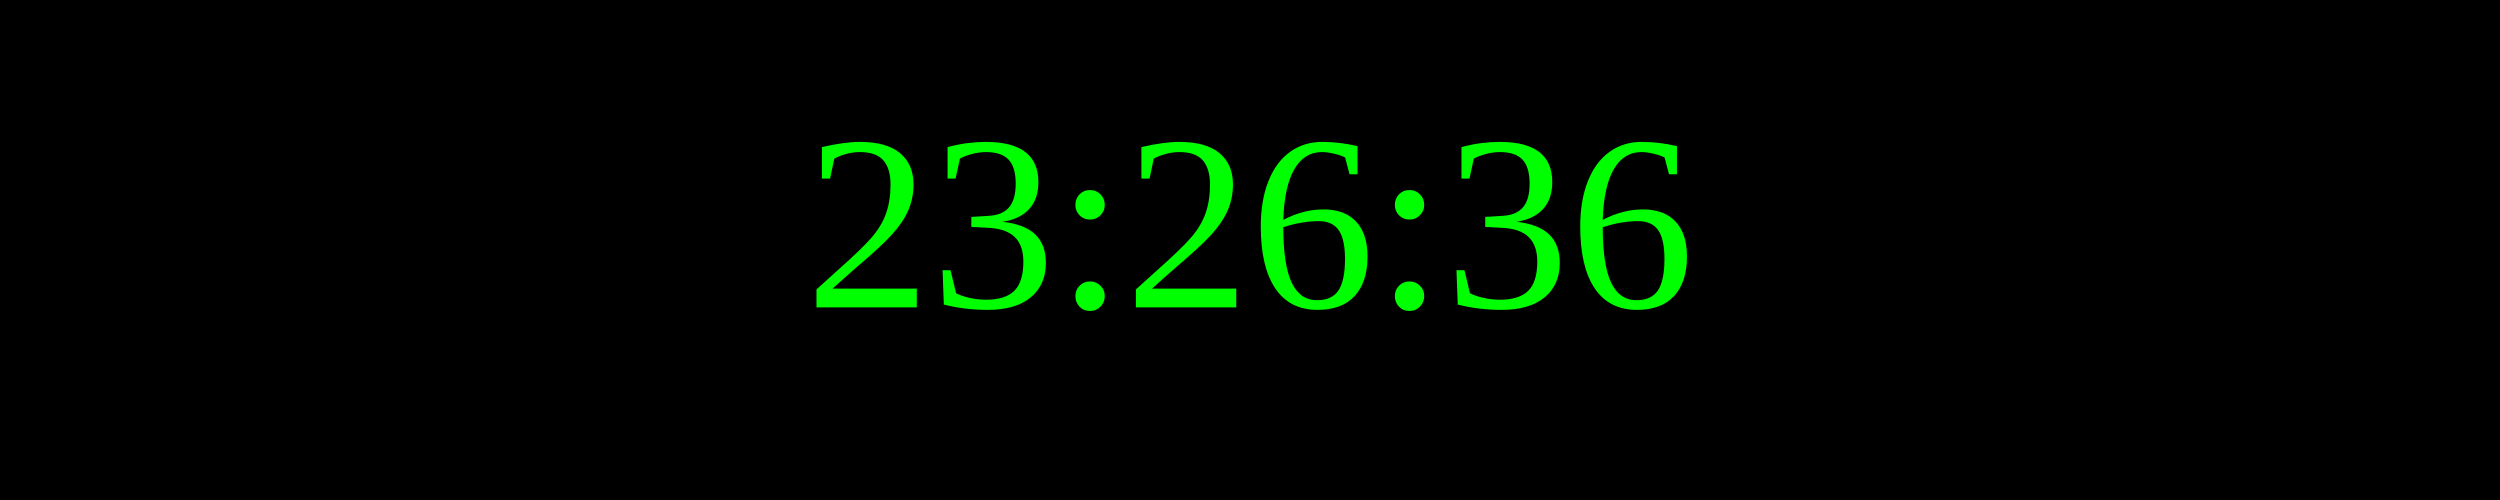
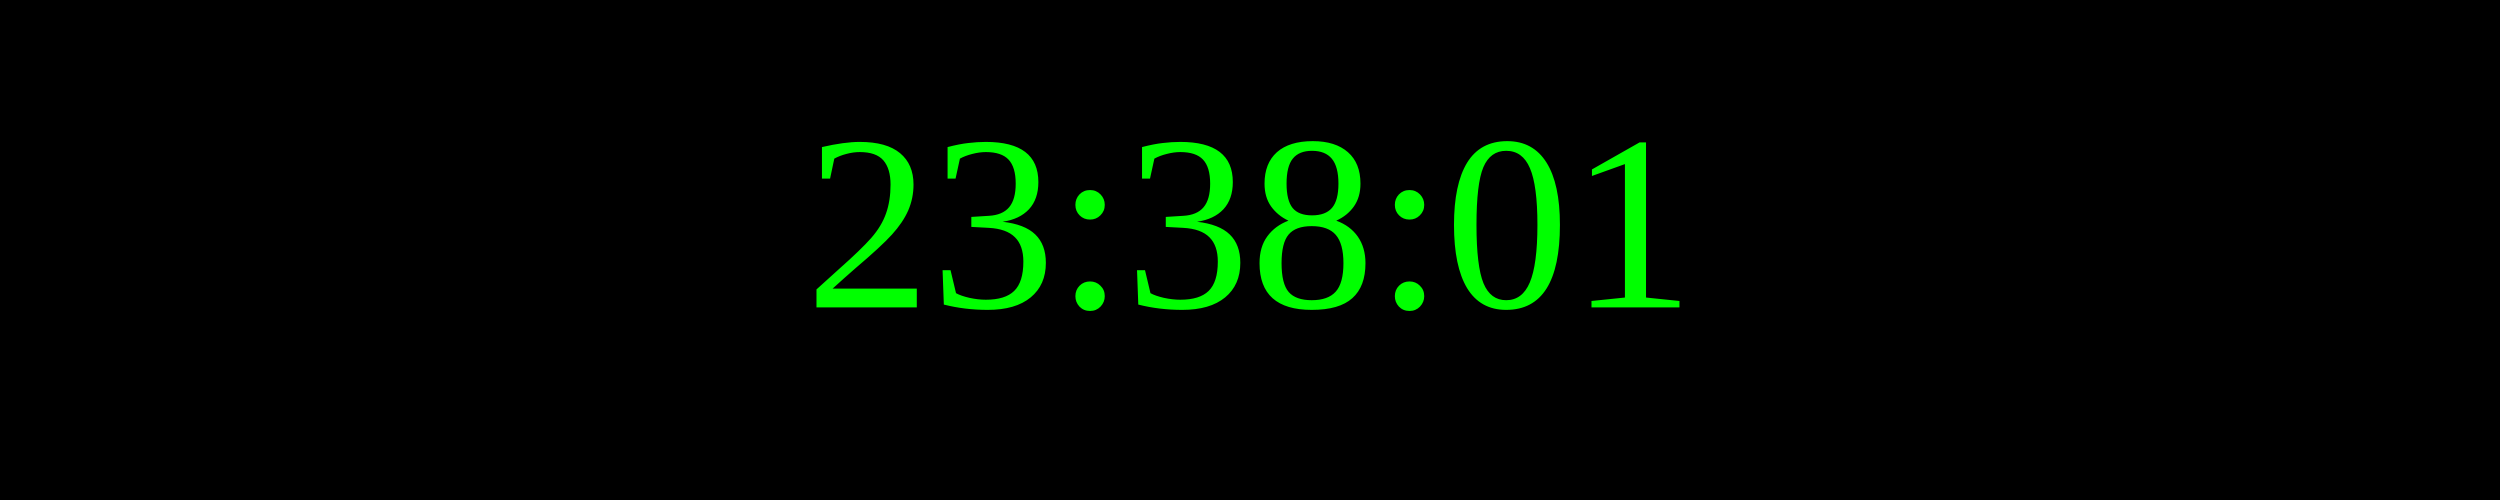
<svg xmlns="http://www.w3.org/2000/svg" width="250" height="50">
  <rect width="100%" height="100%" fill="black" />
  <text x="50%" y="50%" font-size="25" fill="lime" text-anchor="middle" dominant-baseline="middle">
- 23:26:36
+ 23:38:01
</text>
</svg>
